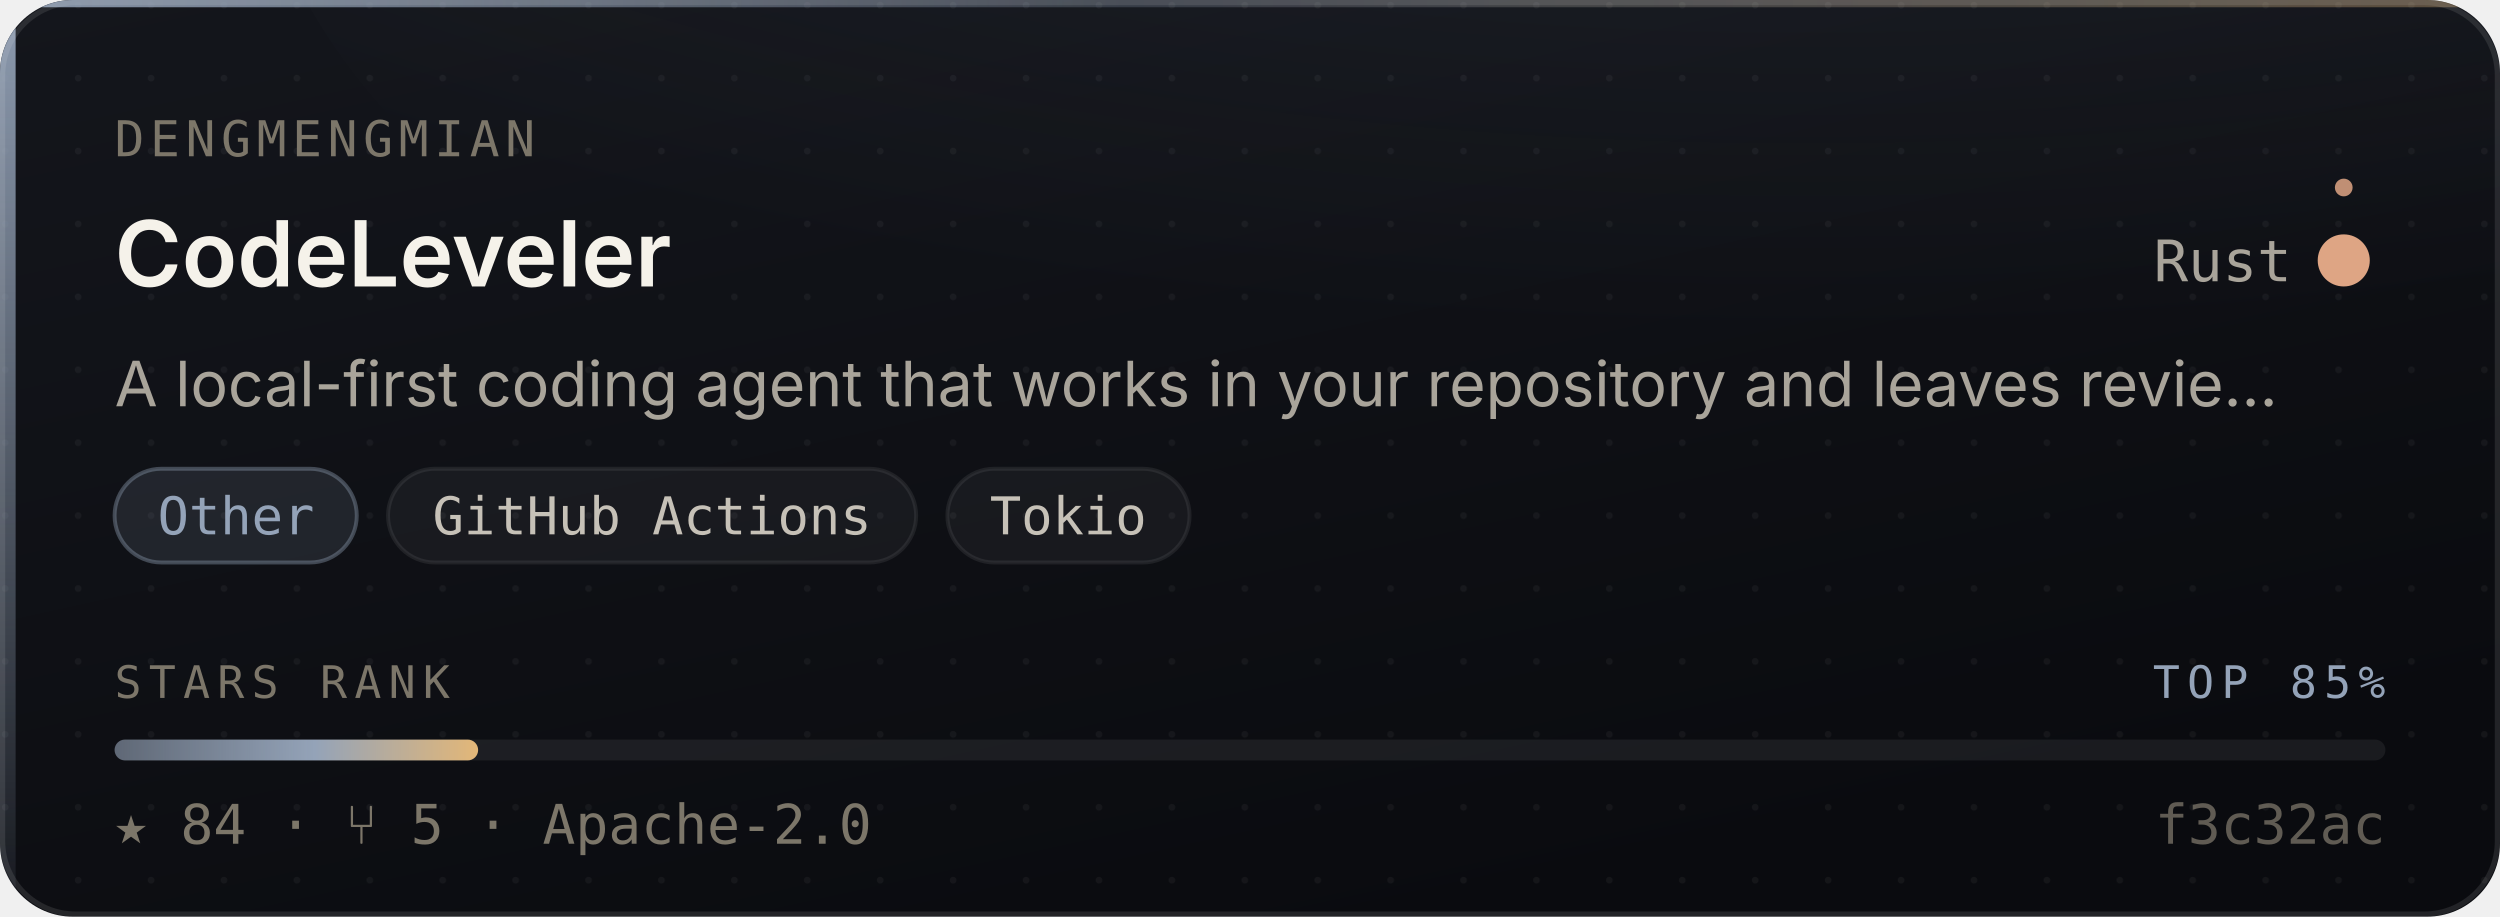
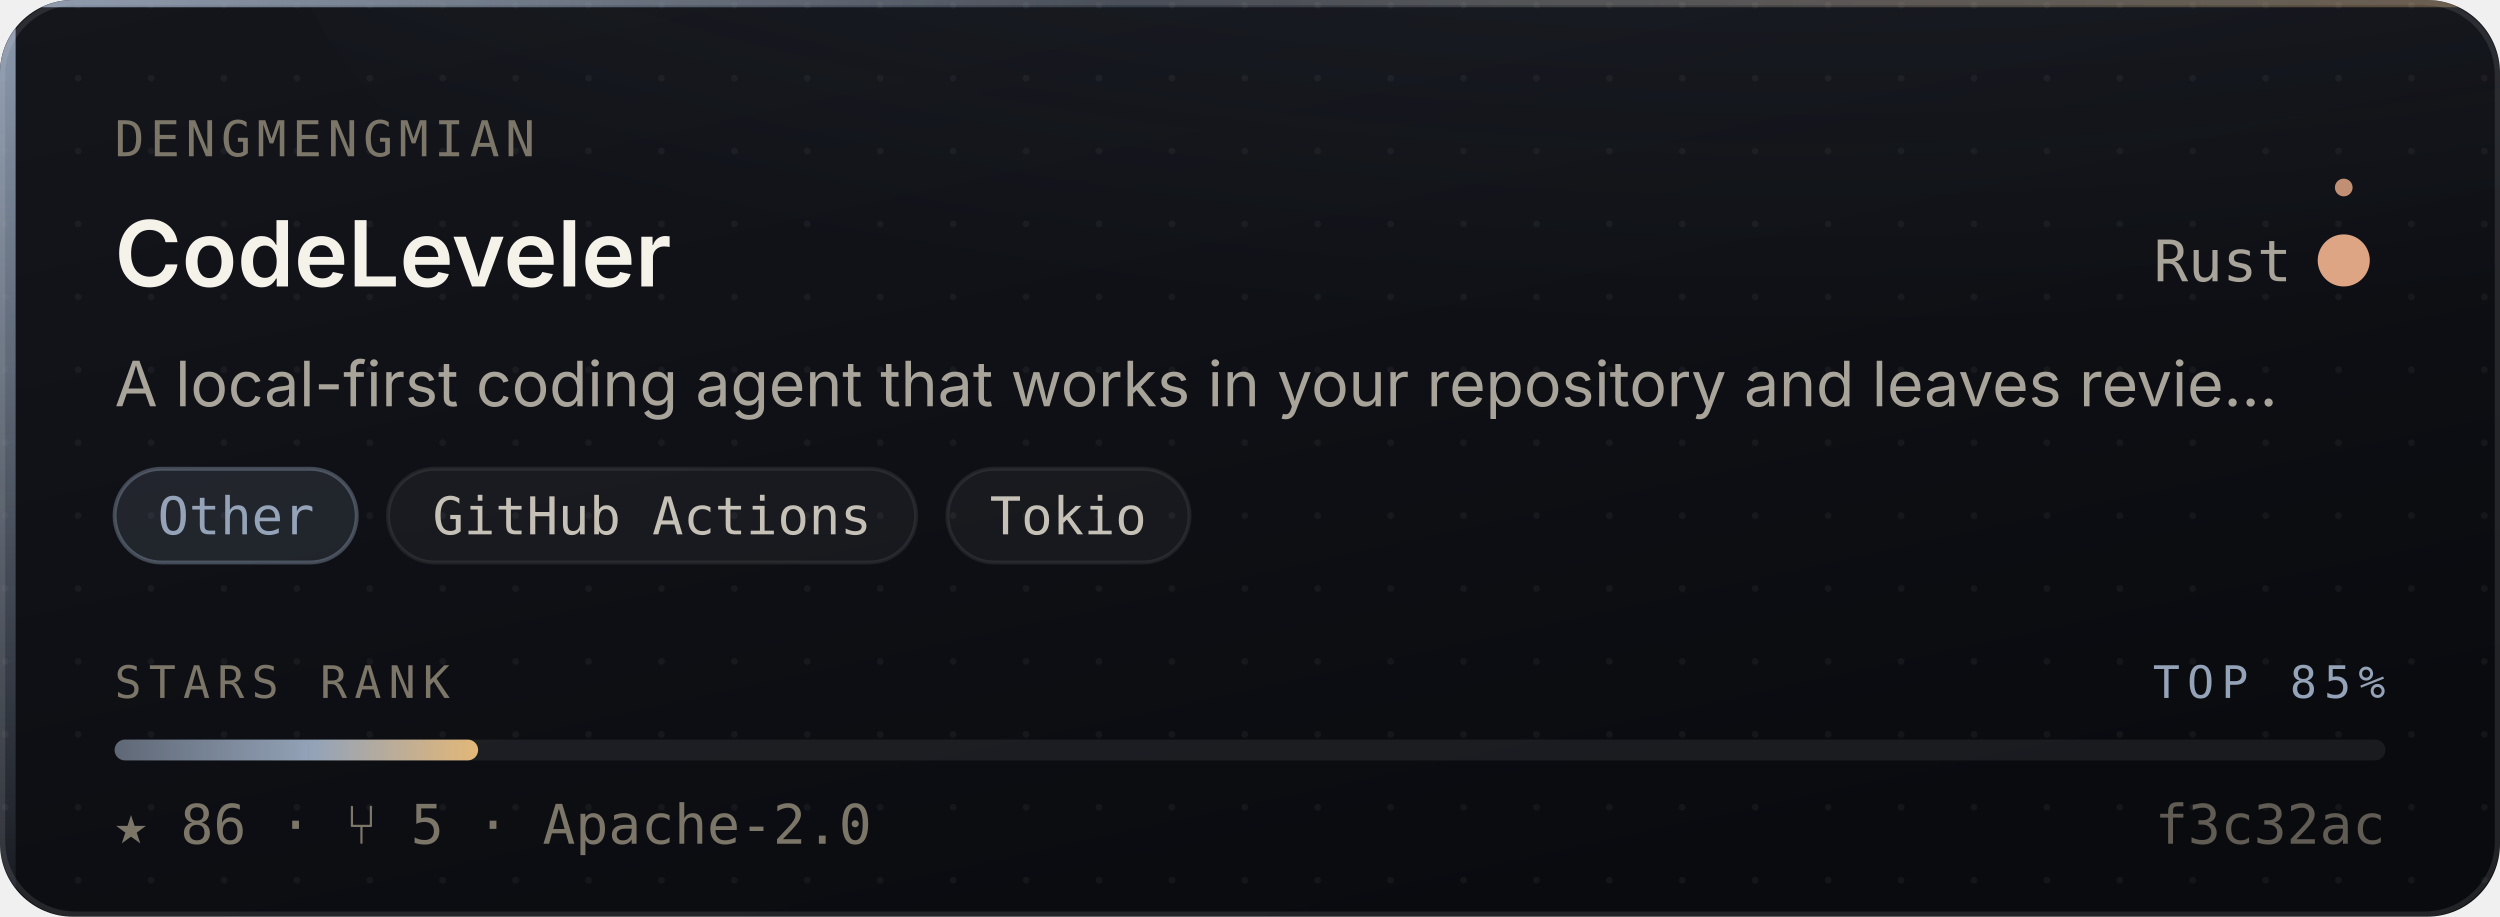
- <svg xmlns="http://www.w3.org/2000/svg" width="480" height="176" viewBox="0 0 480 176" role="img" aria-label="dengmengmian/CodeLeveler — Other, 84 stars, top 85% of this corpus">
+ <svg xmlns="http://www.w3.org/2000/svg" width="480" height="176" viewBox="0 0 480 176" role="img" aria-label="dengmengmian/CodeLeveler — Other, 86 stars, top 85% of this corpus">
  <style>
    /* Motion is additive decoration. With reduced motion requested the whole
       motion layer is hidden and the card is still complete and correct. */
    @media (prefers-reduced-motion: reduce){ .mo{ display:none } }
  </style>
  <defs>
    <linearGradient id="surface" x1="0" y1="0" x2="0.6" y2="1">
      <stop offset="0" stop-color="#14161C" />
      <stop offset="1" stop-color="#0A0B0F" />
    </linearGradient>
    <linearGradient id="edge" x1="0" y1="0" x2="1" y2="0">
      <stop offset="0" stop-color="#94A3B8" stop-opacity="0.9" />
      <stop offset="0.45" stop-color="#94A3B8" stop-opacity="0.25" />
      <stop offset="1" stop-color="#E3B778" stop-opacity="0.35" />
    </linearGradient>
    <linearGradient id="rail" x1="0" y1="0" x2="0" y2="1">
      <stop offset="0" stop-color="#94A3B8" stop-opacity="0.95" />
      <stop offset="1" stop-color="#94A3B8" stop-opacity="0.06" />
    </linearGradient>
    <radialGradient id="glow" cx="0.5" cy="0" r="0.85">
      <stop offset="0" stop-color="#94A3B8" stop-opacity="0.20" />
      <stop offset="1" stop-color="#94A3B8" stop-opacity="0" />
    </radialGradient>
    <linearGradient id="sheen" x1="0" y1="0" x2="1" y2="0">
      <stop offset="0" stop-color="#ffffff" stop-opacity="0" />
      <stop offset="0.5" stop-color="#ffffff" stop-opacity="0.055" />
      <stop offset="1" stop-color="#ffffff" stop-opacity="0" />
    </linearGradient>
    <linearGradient id="rankFill" x1="0" y1="0" x2="1" y2="0">
      <stop offset="0" stop-color="rgba(148,163,184,0.55)" />
      <stop offset="0.55" stop-color="#94A3B8" />
      <stop offset="1" stop-color="#E3B778" />
    </linearGradient>
    <pattern id="dots" width="14" height="14" patternUnits="userSpaceOnUse">
      <circle cx="1" cy="1" r="0.65" fill="#ffffff" opacity="0.045" />
    </pattern>
    <clipPath id="frame">
      <rect x="0" y="0" width="480" height="176" rx="14" />
    </clipPath>
  </defs>
  <g clip-path="url(#frame)">
    <rect width="480" height="176" fill="url(#surface)" />
    <rect width="480" height="176" fill="url(#dots)" />
    <ellipse cx="345.6" cy="-40" rx="297.6" ry="150" fill="url(#glow)" />
    <rect x="0" y="0" width="3" height="176" fill="url(#rail)" />
    <rect x="0" y="0" width="480" height="1.4" fill="url(#edge)" />
  </g>
  <rect x="0.5" y="0.5" width="479" height="175" rx="14" fill="none" stroke="rgba(255,255,255,0.10)" stroke-width="1" />
  <g class="mo" clip-path="url(#frame)">
    <rect x="-150" y="0" width="130" height="176" fill="url(#sheen)">
      <animate attributeName="x" values="-150;500" dur="5.5s" repeatCount="indefinite" />
    </rect>
    <circle r="2.6" fill="#94A3B8" opacity="0">
      <animateMotion dur="3.4s" repeatCount="indefinite" calcMode="linear" keyPoints="0.04;0.96" keyTimes="0;1" path="M1.5 0 L1.5 176" />
      <animate attributeName="opacity" values="0;0.95;0.95;0" keyTimes="0;0.12;0.82;1" dur="3.4s" repeatCount="indefinite" />
    </circle>
  </g>
  <text x="22" y="30" font-size="9.5" letter-spacing="1.1" fill="#7C7669" font-family="ui-monospace,SFMono-Regular,'SF Mono',Menlo,monospace">DENGMENGMIAN</text>
  <text x="22" y="55" font-size="17.5" font-weight="600" fill="#F5F2EA" font-family="-apple-system,BlinkMacSystemFont,'Segoe UI',Inter,Helvetica,Arial,sans-serif">CodeLeveler</text>
  <text x="440" y="54" font-size="11" fill="#A9A49A" text-anchor="end" font-family="ui-monospace,SFMono-Regular,'SF Mono',Menlo,monospace">Rust</text>
  <circle cx="450" cy="50" r="4.5" fill="#dea584" />
  <g class="mo">
    <g>
      <animateTransform attributeName="transform" type="rotate" from="0 450 50" to="360 450 50" dur="7s" repeatCount="indefinite" />
      <circle cx="450" cy="36" r="1.7" fill="#dea584" opacity="0.85" />
    </g>
    <circle cx="450" cy="50" r="4.5" fill="none" stroke="#dea584" stroke-width="1">
      <animate attributeName="r" values="4.5;11;4.5" dur="4s" repeatCount="indefinite" />
      <animate attributeName="stroke-opacity" values="0.5;0;0.5" dur="4s" repeatCount="indefinite" />
    </circle>
  </g>
  <text x="22" y="78" font-size="12" fill="#A9A49A" font-family="-apple-system,BlinkMacSystemFont,'Segoe UI',Inter,Helvetica,Arial,sans-serif">A local-first coding agent that works in your repository and leaves revie…</text>
  <rect x="22.0" y="90" width="46.5" height="18" rx="9" fill="rgba(148,163,184,0.14)" stroke="rgba(148,163,184,0.38)" stroke-width="0.75" />
  <text x="45.3" y="102.6" font-size="10" fill="#94A3B8" text-anchor="middle" font-family="ui-monospace,SFMono-Regular,'SF Mono',Menlo,monospace">Other</text>
  <rect x="74.5" y="90" width="101.4" height="18" rx="9" fill="rgba(255,255,255,0.045)" stroke="rgba(255,255,255,0.075)" stroke-width="0.75" />
  <text x="125.2" y="102.6" font-size="10" fill="#C6C1B7" text-anchor="middle" font-family="ui-monospace,SFMono-Regular,'SF Mono',Menlo,monospace">GitHub Actions</text>
  <rect x="181.9" y="90" width="46.5" height="18" rx="9" fill="rgba(255,255,255,0.045)" stroke="rgba(255,255,255,0.075)" stroke-width="0.75" />
  <text x="205.1" y="102.6" font-size="10" fill="#C6C1B7" text-anchor="middle" font-family="ui-monospace,SFMono-Regular,'SF Mono',Menlo,monospace">Tokio</text>
  <text x="22" y="134" font-size="8.6" letter-spacing="1.4" fill="#7C7669" font-family="ui-monospace,SFMono-Regular,'SF Mono',Menlo,monospace">STARS RANK</text>
  <text x="458" y="134" font-size="8.6" letter-spacing="1.4" fill="#94A3B8" text-anchor="end" font-family="ui-monospace,SFMono-Regular,'SF Mono',Menlo,monospace">TOP 85%</text>
  <rect x="22" y="142" width="436" height="4" rx="2" fill="rgba(255,255,255,0.07)" />
  <rect x="22" y="142" width="69.8" height="4" rx="2" fill="url(#rankFill)">
    <animate attributeName="width" from="0" to="69.8" dur="1.1s" fill="freeze" calcMode="spline" keySplines="0.16 1 0.3 1" keyTimes="0;1" />
  </rect>
-   <text x="22" y="162" font-size="10.5" fill="#7C7669" font-family="ui-monospace,SFMono-Regular,'SF Mono',Menlo,monospace">★ 84   ·   ⑂ 5   ·   Apache-2.0</text>
+   <text x="22" y="162" font-size="10.5" fill="#7C7669" font-family="ui-monospace,SFMono-Regular,'SF Mono',Menlo,monospace">★ 86   ·   ⑂ 5   ·   Apache-2.0</text>
  <text x="458" y="162" font-size="10.5" fill="#7C7669" text-anchor="end" font-family="ui-monospace,SFMono-Regular,'SF Mono',Menlo,monospace" opacity="0.75">f3c32ac</text>
</svg>
